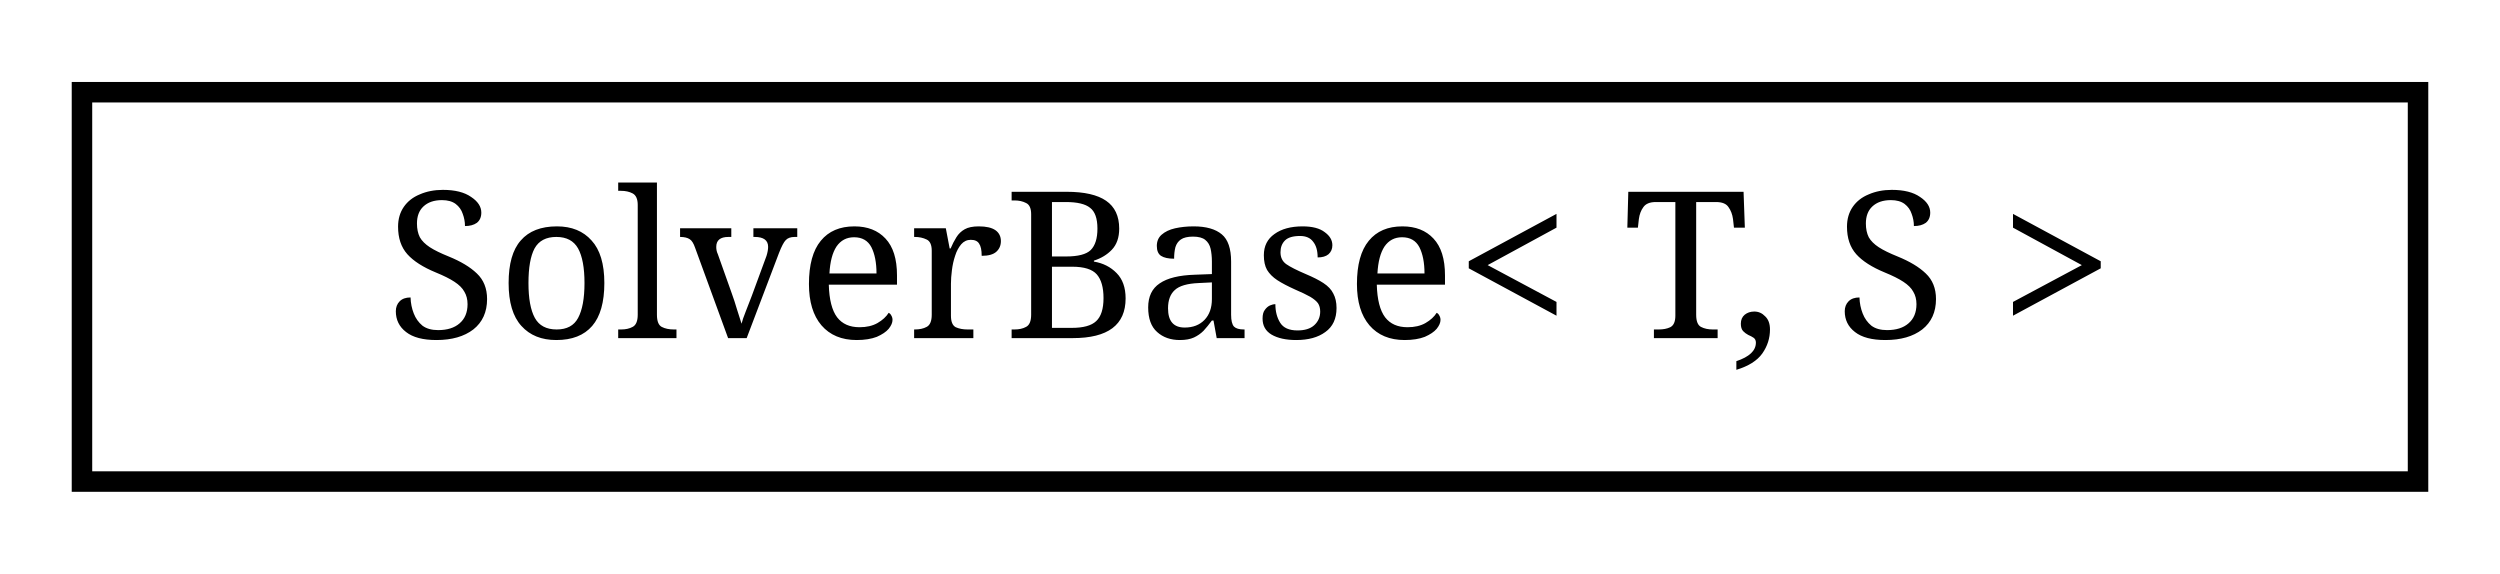
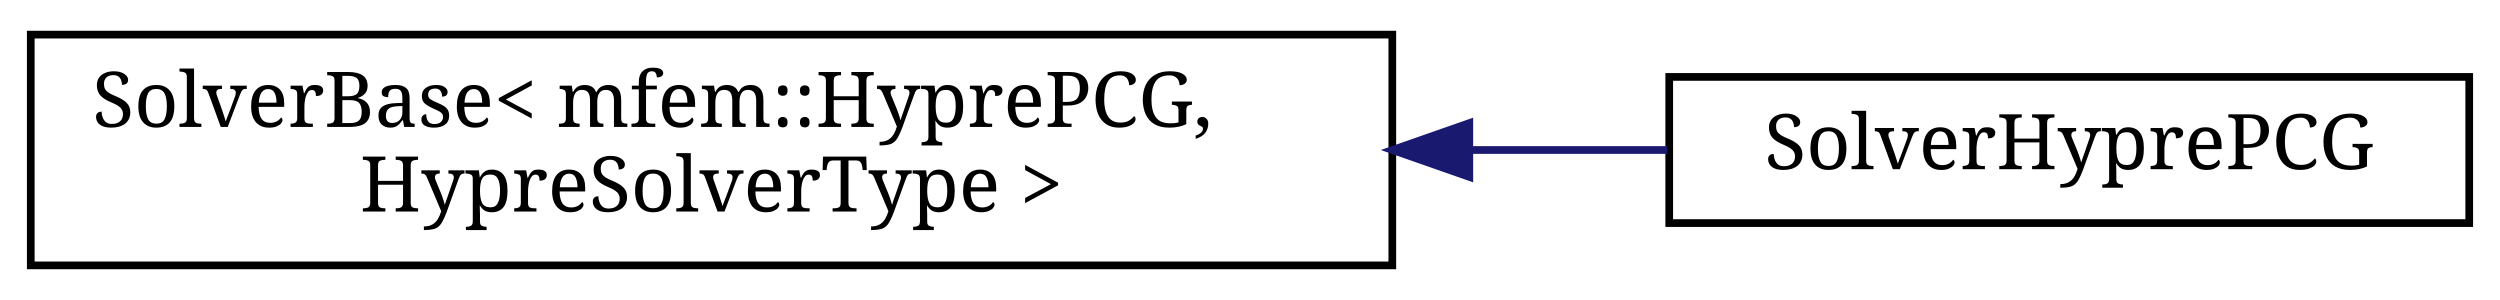
- <svg xmlns="http://www.w3.org/2000/svg" xmlns:xlink="http://www.w3.org/1999/xlink" width="122pt" height="28pt" viewBox="0.00 0.00 122.00 28.00">
-   <g id="graph0" class="graph" transform="scale(1 1) rotate(0) translate(4 24)">
+ <svg xmlns="http://www.w3.org/2000/svg" xmlns:xlink="http://www.w3.org/1999/xlink" width="325pt" height="39pt" viewBox="0.00 0.00 325.00 39.00">
+   <g id="graph0" class="graph" transform="scale(1 1) rotate(0) translate(4 35)">
    <g id="node1" class="node">
      <g id="a_node1">
        <a xlink:href="classSolverBase.html" target="_top" xlink:title=" ">
-           <polygon fill="none" stroke="black" points="0,-0.5 0,-19.5 114,-19.5 114,-0.5 0,-0.5" />
-           <text text-anchor="middle" x="57" y="-7.5" font-family="serif" font-size="10.00">SolverBase&lt; T, S &gt;</text>
+           <polygon fill="none" stroke="black" points="0,-0.5 0,-30.5 177,-30.5 177,-0.5 0,-0.5" />
+           <text text-anchor="start" x="8" y="-18.5" font-family="serif" font-size="10.00">SolverBase&lt; mfem::HyprePCG,</text>
+           <text text-anchor="middle" x="88.5" y="-7.5" font-family="serif" font-size="10.00"> HypreSolverType &gt;</text>
        </a>
      </g>
    </g>
+     <g id="node2" class="node">
+       <g id="a_node2">
+         <a xlink:href="classSolverHyprePCG.html" target="_top" xlink:title=" ">
+           <polygon fill="none" stroke="black" points="213,-6 213,-25 317,-25 317,-6 213,-6" />
+           <text text-anchor="middle" x="265" y="-13" font-family="serif" font-size="10.00">SolverHyprePCG</text>
+         </a>
+       </g>
+     </g>
+     <g id="edge1" class="edge">
+       <path fill="none" stroke="midnightblue" d="M187.03,-15.5C195.87,-15.5 204.57,-15.5 212.76,-15.5" />
+       <polygon fill="midnightblue" stroke="midnightblue" points="187.01,-12 177.01,-15.5 187.01,-19 187.01,-12" />
+     </g>
  </g>
</svg>
